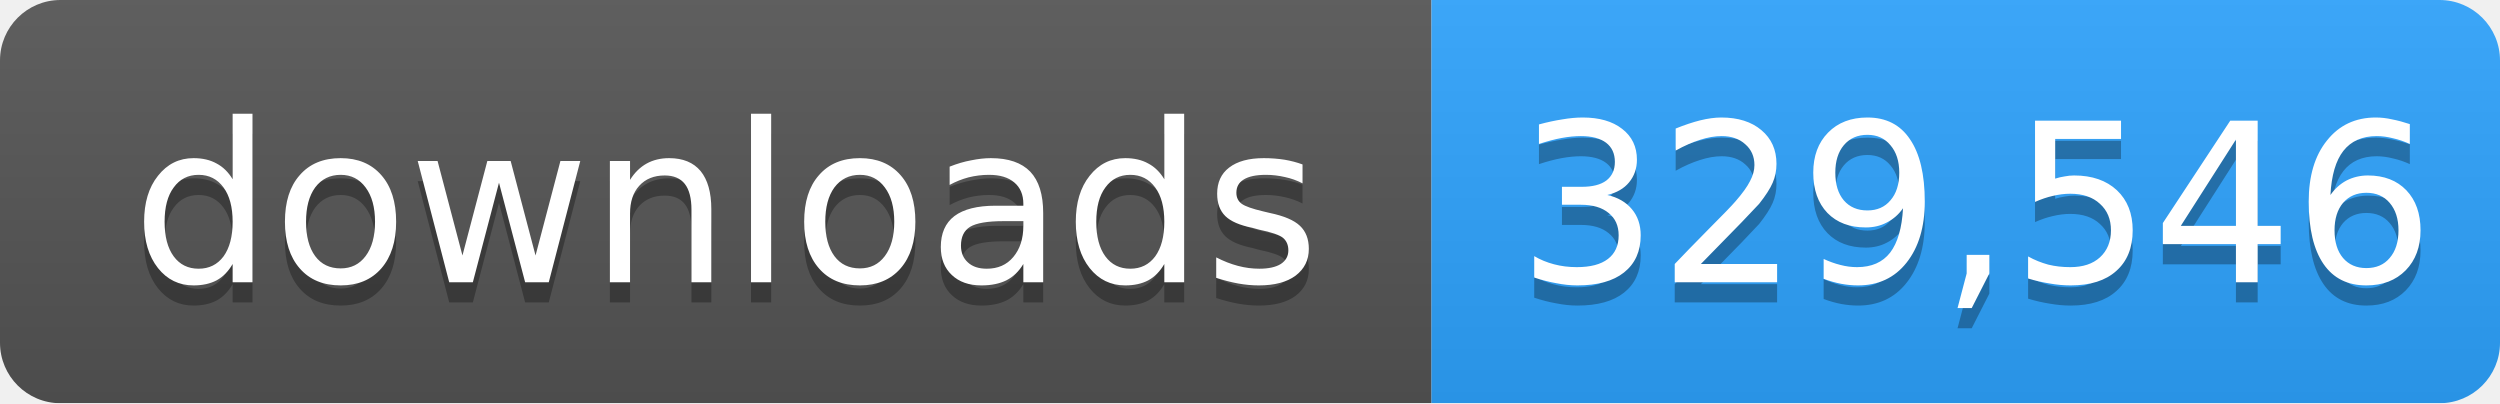
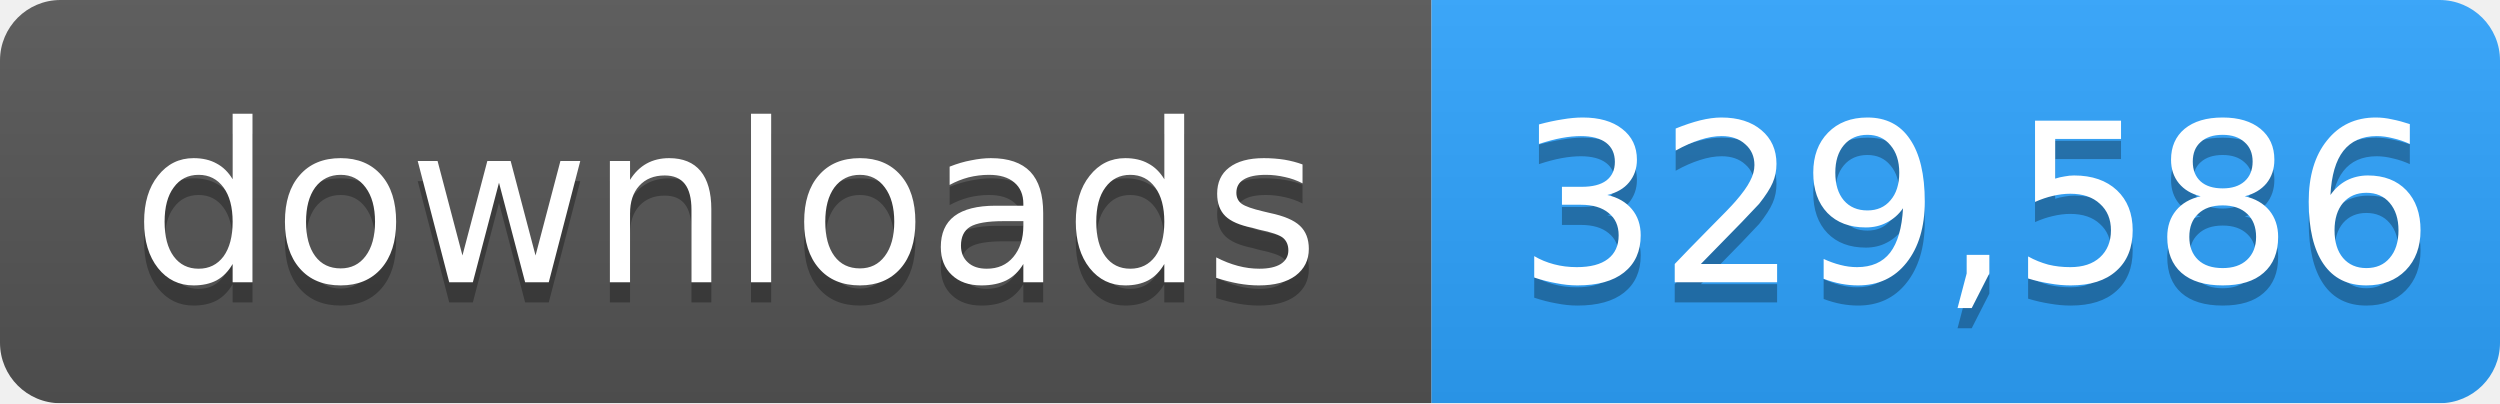
- <svg xmlns="http://www.w3.org/2000/svg" width="124" height="20" role="img" aria-label="downloads: 329,546">
+ <svg xmlns="http://www.w3.org/2000/svg" width="124" height="20" role="img" aria-label="downloads: 329,586">
  <linearGradient id="s" x2="0" y2="100%">
    <stop offset="0" stop-color="#bbb" stop-opacity=".1" />
    <stop offset="1" stop-opacity=".1" />
  </linearGradient>
  <mask id="m">
    <rect width="124" height="20" rx="3" fill="#fff" />
  </mask>
  <g mask="url(#m)">
    <rect width="71" height="20" fill="#555" />
    <rect x="71" width="53" height="20" fill="#2ea4ff" />
    <rect width="124" height="20" fill="url(#s)" />
  </g>
  <g fill="#fff" text-anchor="middle" font-family="Verdana,Geneva,DejaVu Sans,sans-serif" font-size="11">
    <text x="36" y="15" fill="#010101" fill-opacity=".3">downloads</text>
    <text x="36" y="14">downloads</text>
-     <text x="98" y="15" fill="#010101" fill-opacity=".3">329,546</text>
-     <text x="98" y="14">329,546</text>
+     <text x="98" y="15" fill="#010101" fill-opacity=".3">329,586</text>
+     <text x="98" y="14">329,586</text>
  </g>
</svg>
